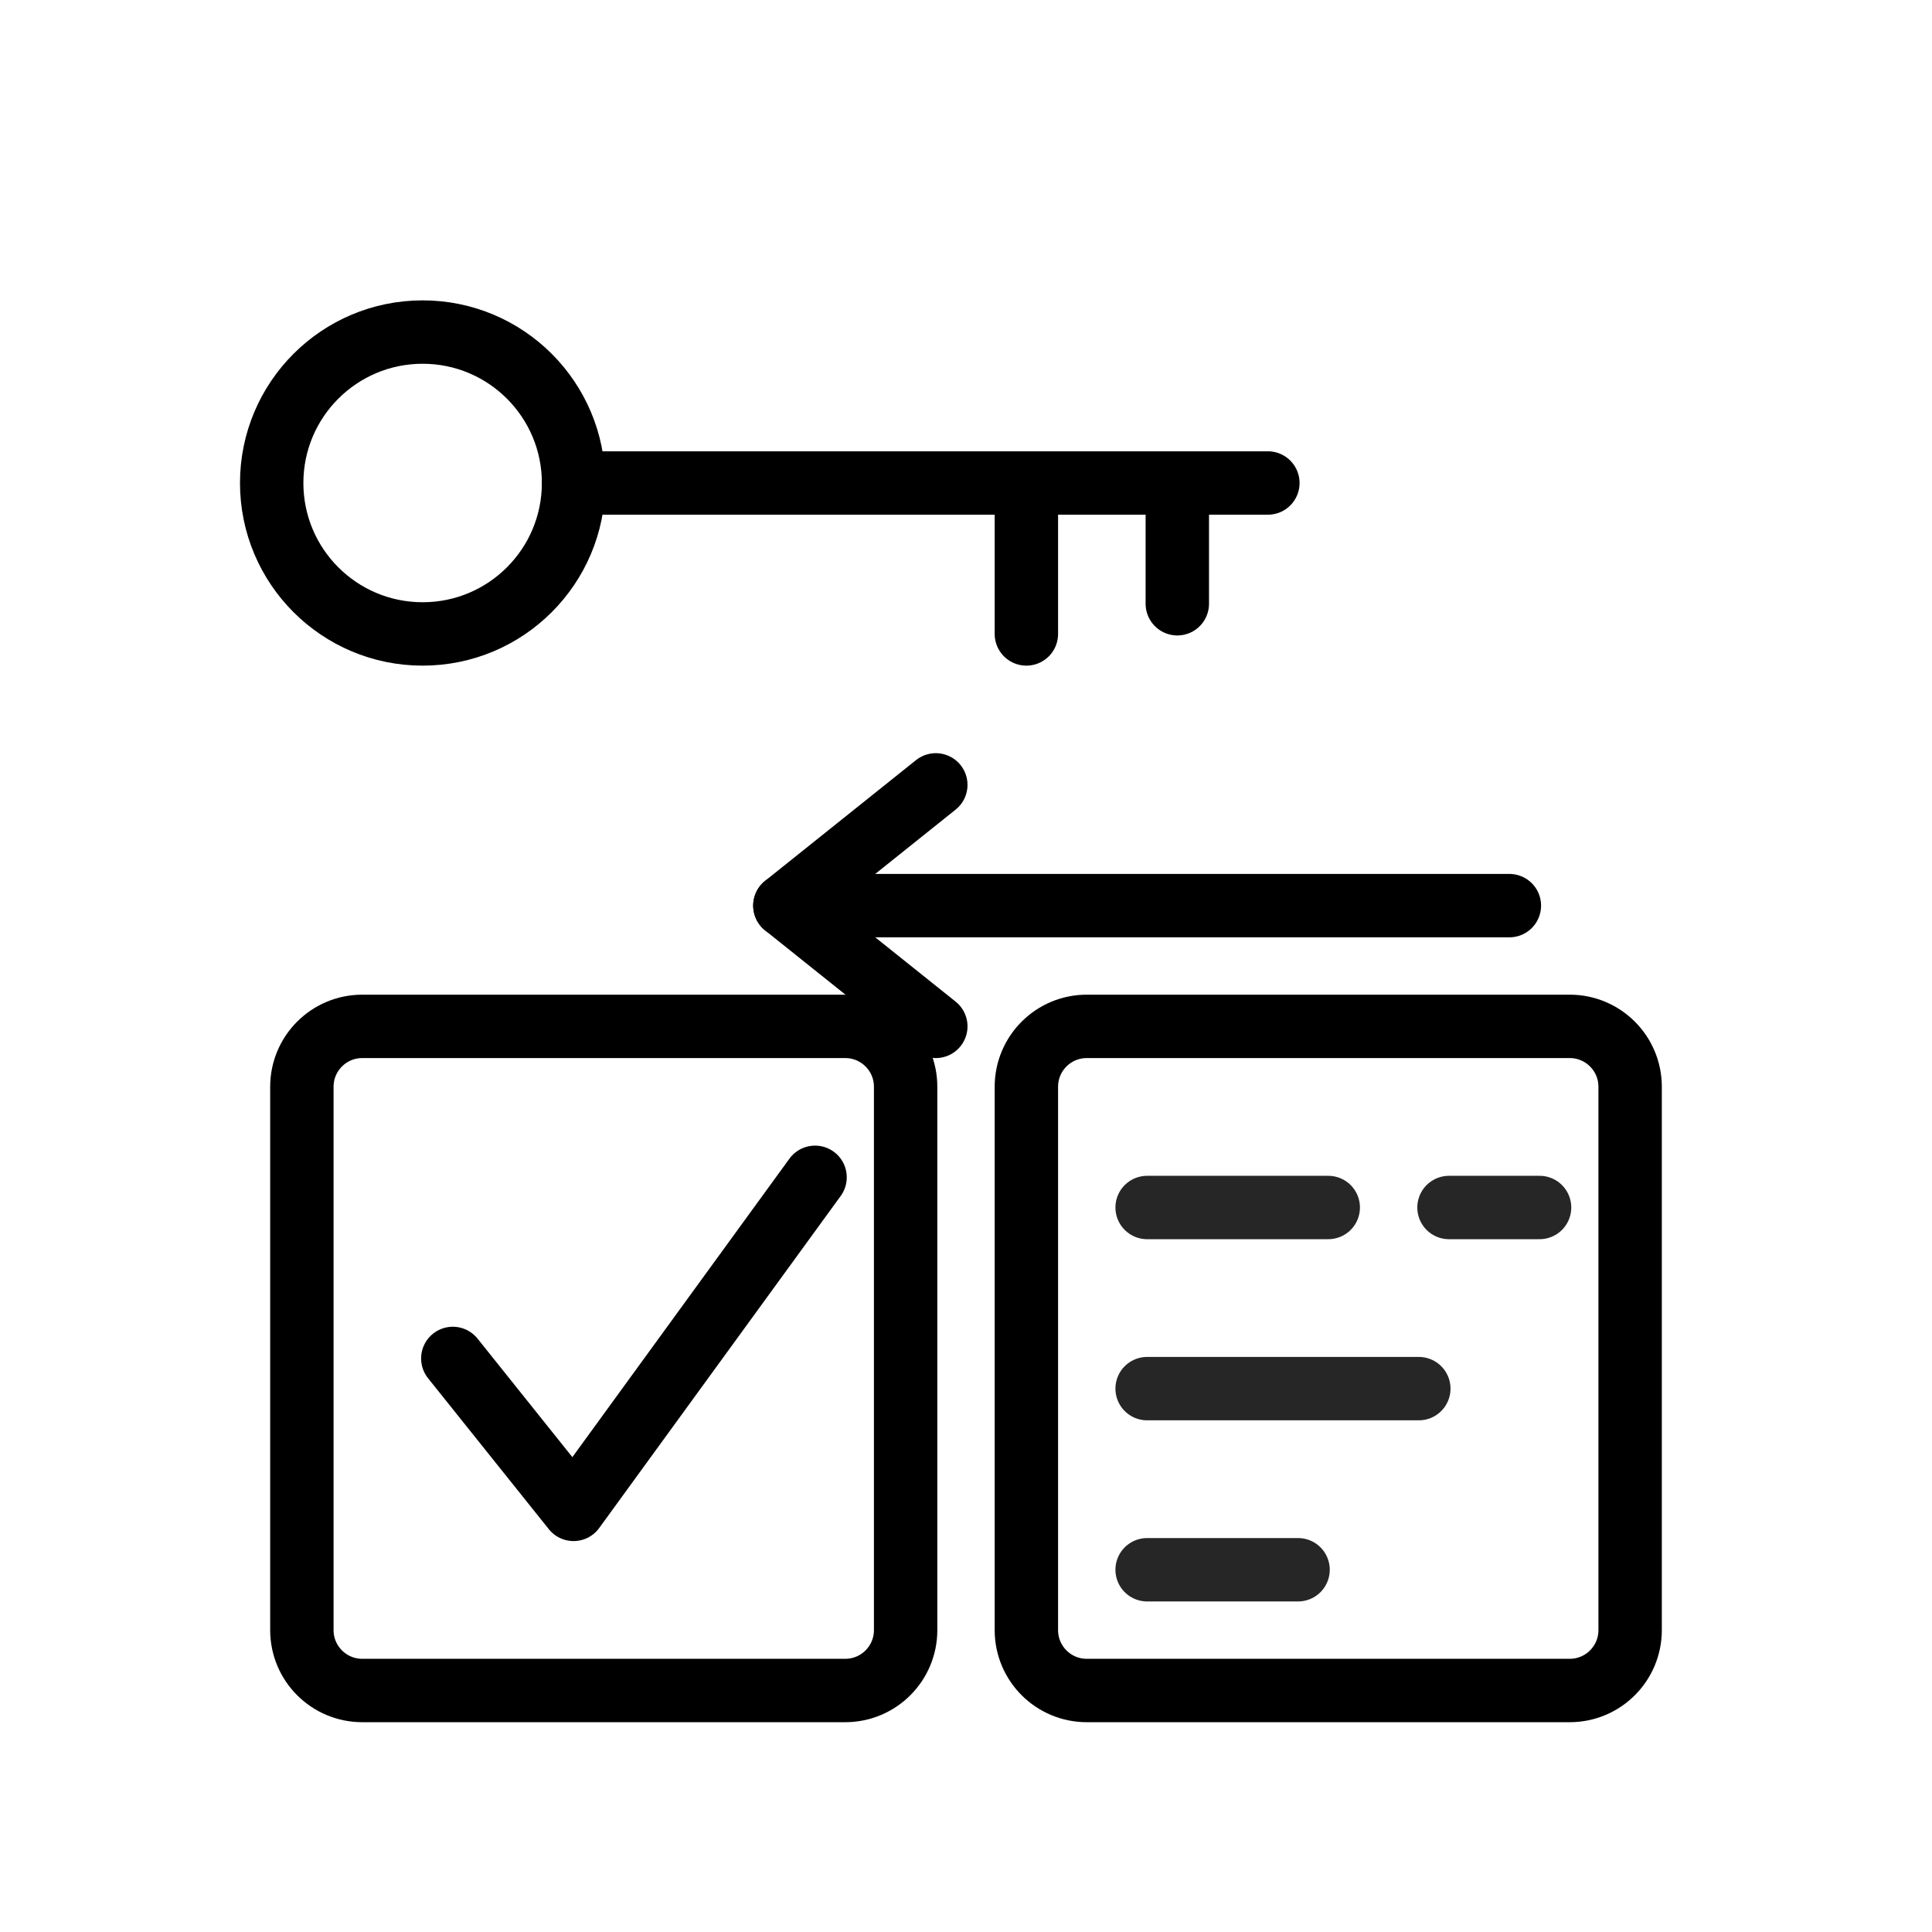
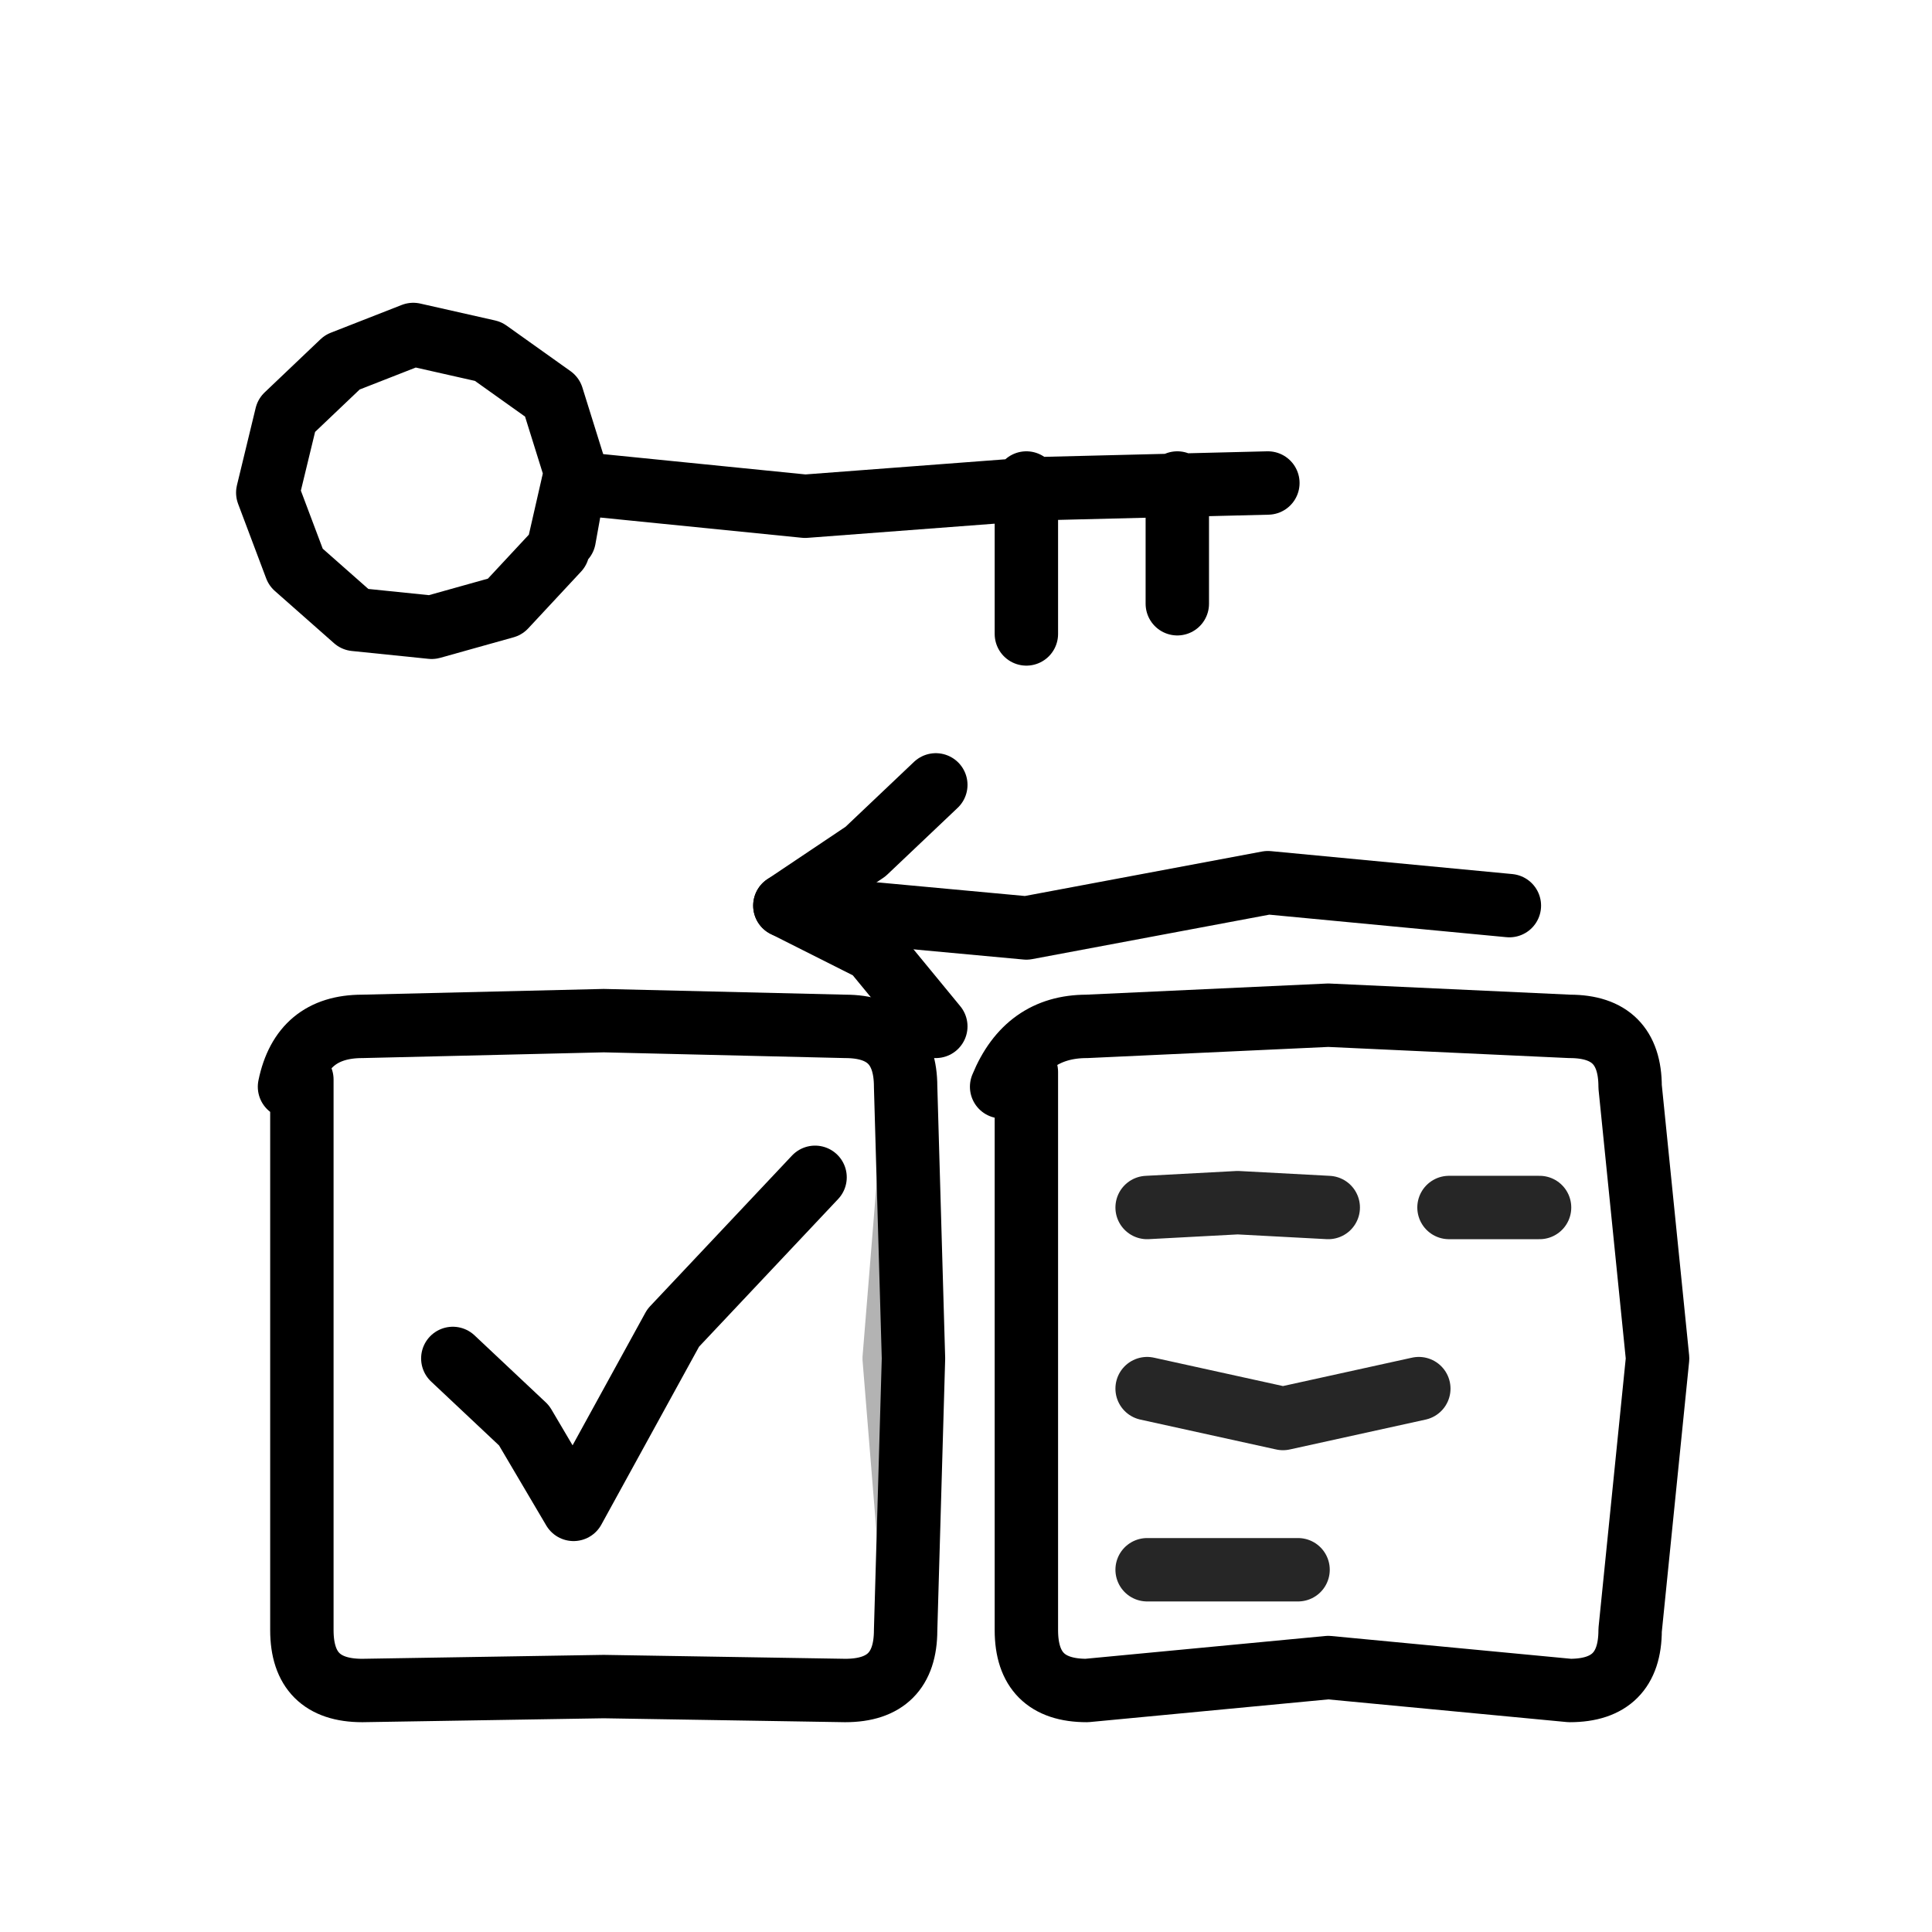
<svg xmlns="http://www.w3.org/2000/svg" viewBox="0 0 64 64" fill="none" stroke="currentColor" stroke-width="2.1" stroke-linecap="round" stroke-linejoin="round">
-   <circle cx="14" cy="16" r="5" />
-   <path d="M19 16h23M34 16v5M39 16v4" />
-   <rect x="10" y="34" width="20" height="22" rx="2" />
-   <rect x="34" y="34" width="20" height="22" rx="2" />
-   <path d="M15 45l4 5 8-11" />
-   <path d="M38 40h6M48 40h3M38 46h9M38 52h5" opacity=".85" />
-   <path d="M50 30H26" />
-   <path d="M31 26l-5 4 5 4" />
+   <path d="M19.06 15.68L18.48 18.22L16.73 20.1L14.3 20.78L11.76 20.52L9.8 18.79L8.87 16.32L9.49 13.76L11.34 12L13.69 11.08L16.17 11.64L18.29 13.15L19.08 15.68L18.69 17.84" />
+   <path d="M19 16L26.67 16.77L34.33 16.19L42 16M34 16L34 21M39 16L39 20" />
+   <path d="M9.59 36Q10 34 12 34L20 33.81L28 34Q30 34 30 36L30.26 45L30 54Q30 56 28 56L20 55.87L12 56Q10 56 10 54L10 35.76" />
+   <path d="M33.18 36Q34 34 36 34L44 33.63L52 34Q54 34 54 36L54.91 45L54 54Q54 56 52 56L44 55.24L36 56Q34 56 34 54L34 35.51" />
+   <path d="M15 45L17.36 47.22L19 50L22.3 43.99L27 39" />
+   <path d="M38 40L41 39.84L44 40M48 40L51 40M38 46L42.5 46.99L47 46M38 52L43 52" opacity=".85" />
+   <path d="M50 30L42 29.24L34 30.74L26 30" />
+   <path d="M31 26L28.67 28.21L26 30L28.92 31.47L31 34" />
+   <path d="M9.59 36Q10 34 12 34L20 33.49L28 34Q30 34 30 36L29.27 45L30 54Q30 56 28 56L20 56.19L12 56Q10 56 10 54L10 35.76" opacity="0.3" stroke-width="1.4" />
</svg>
